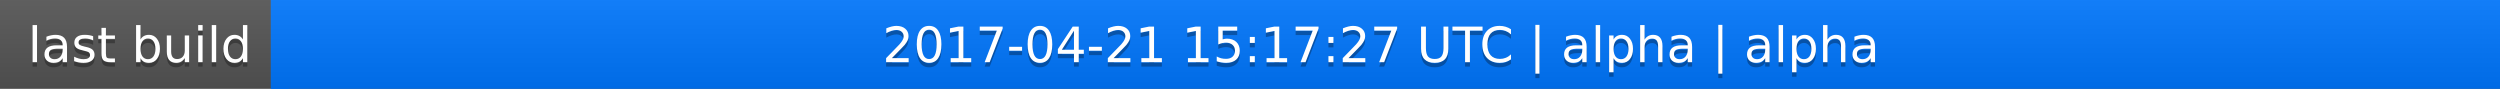
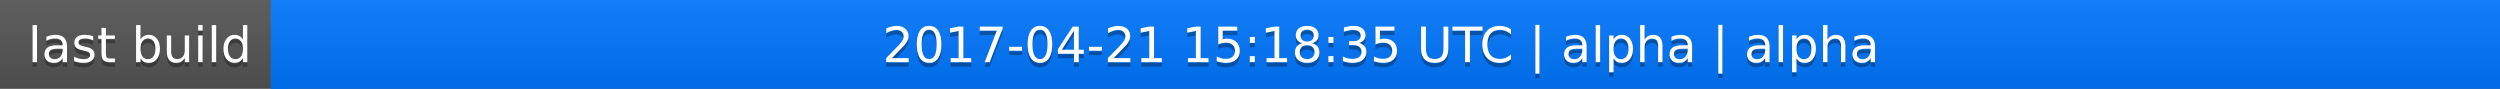
<svg xmlns="http://www.w3.org/2000/svg" width="563" height="20">
  <linearGradient id="a" x2="0" y2="100%">
    <stop offset="0" stop-color="#bbb" stop-opacity=".1" />
    <stop offset="1" stop-opacity=".1" />
  </linearGradient>
  <rect rx="0" width="563" height="20" fill="#555" />
  <rect rx="0" x="61" width="502" height="20" fill="#07f" />
  <path fill="#07f" d="M61 0h4v20h-4z" />
  <rect rx="0" width="563" height="20" fill="url(#a)" />
  <g fill="#fff" text-anchor="middle" font-family="DejaVu Sans,Verdana,Geneva,sans-serif" font-size="11">
    <text x="31.5" y="15" fill="#010101" fill-opacity=".3">last build</text>
    <text x="31.5" y="14">last build</text>
-     <text x="311" y="15" fill="#010101" fill-opacity=".3">2017-04-21 15:17:27 UTC | alpha | alpha</text>
-     <text x="311" y="14">2017-04-21 15:17:27 UTC | alpha | alpha</text>
+     <text x="311" y="15" fill="#010101" fill-opacity=".3">2017-04-21 15:18:35 UTC | alpha | alpha</text>
+     <text x="311" y="14">2017-04-21 15:18:35 UTC | alpha | alpha</text>
  </g>
</svg>
